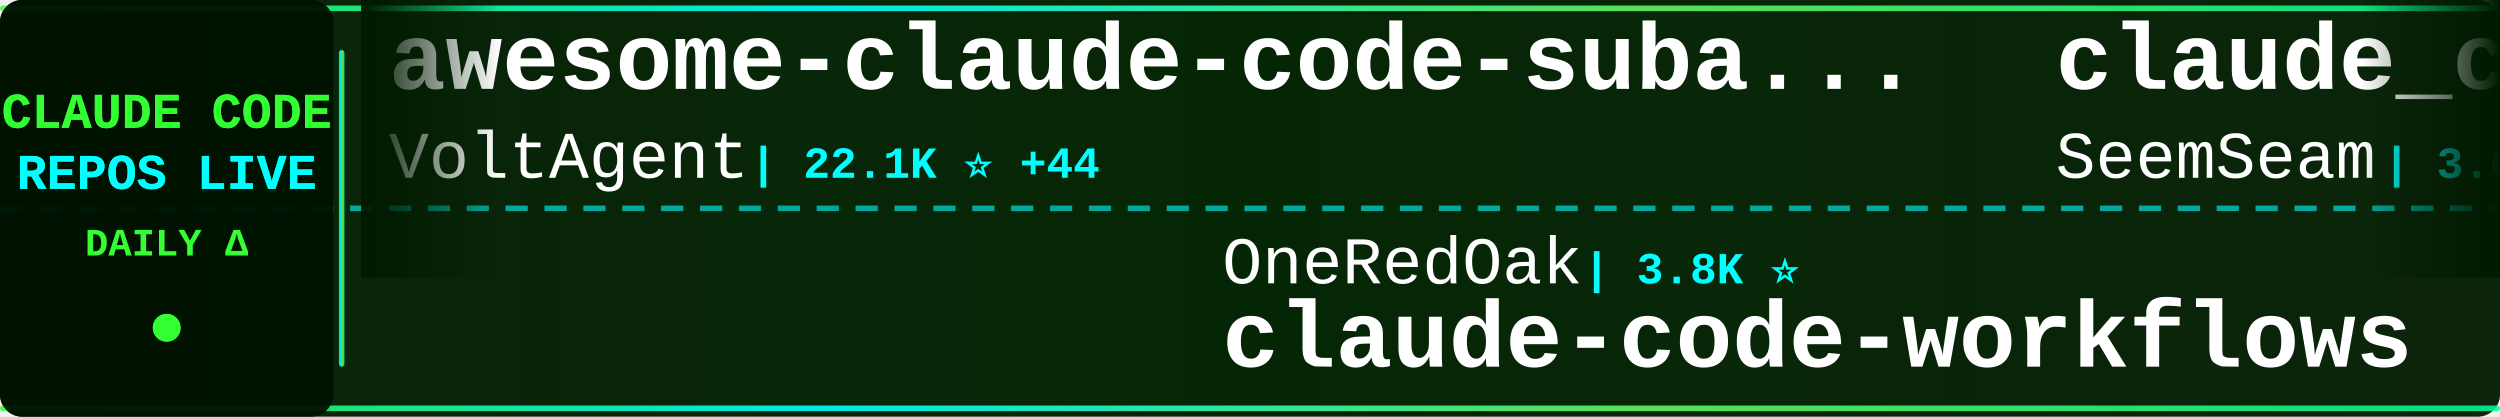
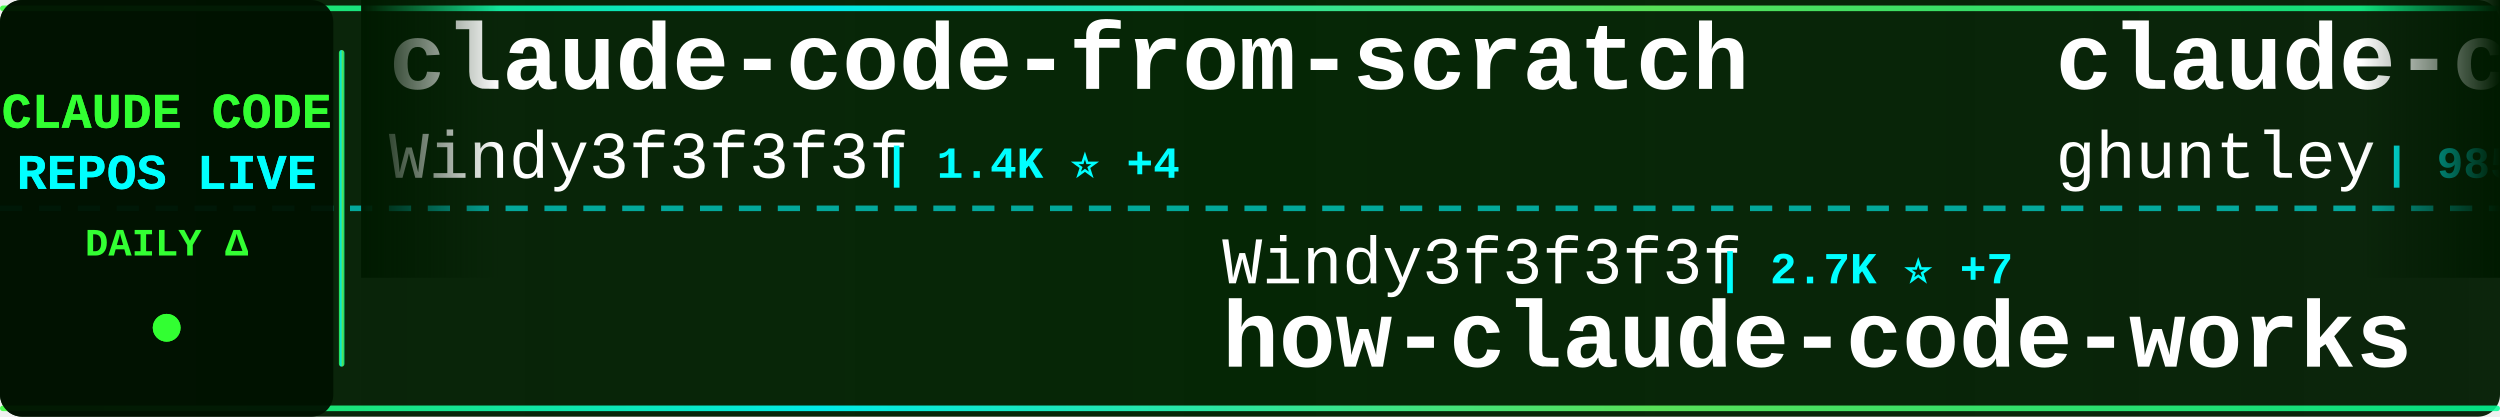
<svg xmlns="http://www.w3.org/2000/svg" width="900" height="150">
  <defs>
    <linearGradient id="tickerBg" x1="0%" y1="0%" x2="100%" y2="0%">
      <stop offset="0%" style="stop-color:#001a00;stop-opacity:0.95" />
      <stop offset="50%" style="stop-color:#002200;stop-opacity:0.98" />
      <stop offset="100%" style="stop-color:#001a00;stop-opacity:0.95" />
    </linearGradient>
    <linearGradient id="borderGrad" x1="0%" y1="0%" x2="100%" y2="0%">
      <stop offset="0%" style="stop-color:#33ff33;stop-opacity:0.85">
        <animate attributeName="stop-opacity" values="0.85;1;0.85" dur="2s" repeatCount="indefinite" />
      </stop>
      <stop offset="33%" style="stop-color:#00ffff;stop-opacity:0.9">
        <animate attributeName="stop-opacity" values="0.9;1;0.9" dur="2.2s" repeatCount="indefinite" />
      </stop>
      <stop offset="66%" style="stop-color:#66ff66;stop-opacity:0.85">
        <animate attributeName="stop-opacity" values="0.85;1;0.85" dur="1.8s" repeatCount="indefinite" />
      </stop>
      <stop offset="100%" style="stop-color:#00ff99;stop-opacity:0.85">
        <animate attributeName="stop-opacity" values="0.85;1;0.85" dur="2s" repeatCount="indefinite" />
      </stop>
    </linearGradient>
    <filter id="textGlow">
      <feGaussianBlur stdDeviation="0.1" result="coloredBlur" />
      <feMerge>
        <feMergeNode in="coloredBlur" />
        <feMergeNode in="SourceGraphic" />
      </feMerge>
    </filter>
    <filter id="metricGlow">
      <feGaussianBlur stdDeviation="0.2" result="coloredBlur" />
      <feMerge>
        <feMergeNode in="coloredBlur" />
        <feMergeNode in="SourceGraphic" />
      </feMerge>
    </filter>
    <linearGradient id="leftFade" x1="0%" y1="0%" x2="100%" y2="0%">
      <stop offset="0%" style="stop-color:#001a00;stop-opacity:1" />
      <stop offset="100%" style="stop-color:#001a00;stop-opacity:0" />
    </linearGradient>
    <linearGradient id="rightFade" x1="0%" y1="0%" x2="100%" y2="0%">
      <stop offset="0%" style="stop-color:#001a00;stop-opacity:0" />
      <stop offset="100%" style="stop-color:#001a00;stop-opacity:1" />
    </linearGradient>
  </defs>
  <rect width="900" height="150" fill="url(#tickerBg)" rx="8" />
  <rect x="0" y="2" width="900" height="2" fill="url(#borderGrad)" rx="1" />
  <rect x="0" y="146" width="900" height="2" fill="url(#borderGrad)" rx="1" />
  <line x1="0" y1="75" x2="900" y2="75" stroke="#00ffff" stroke-width="2" stroke-dasharray="8 6" opacity="0.6" />
  <rect x="0" y="0" width="120" height="150" fill="#001100" opacity="0.95" rx="8" />
  <text x="60" y="46" font-family="'Courier New', monospace" font-size="18" font-weight="bold" fill="#33ff33" text-anchor="middle" filter="url(#textGlow)">
    CLAUDE CODE
  </text>
  <text x="60" y="68" font-family="'Courier New', monospace" font-size="18" font-weight="bold" fill="#00ffff" text-anchor="middle" filter="url(#textGlow)">
    REPOS LIVE
  </text>
  <text x="60" y="92" font-family="'Courier New', monospace" font-size="14" font-weight="bold" fill="#33ff33" text-anchor="middle">
    DAILY Δ
  </text>
  <circle cx="60" cy="118" r="5" fill="#33ff33" filter="url(#metricGlow)">
    <animate attributeName="r" values="4;6;4" dur="1.5s" repeatCount="indefinite" />
    <animate attributeName="opacity" values="0.6;1;0.6" dur="1.5s" repeatCount="indefinite" />
  </circle>
  <rect x="122" y="18" width="2" height="114" fill="url(#borderGrad)" rx="1" />
  <clipPath id="tickerClip">
    <rect x="130" y="0" width="770" height="150" />
  </clipPath>
  <g clip-path="url(#tickerClip)">
    <g id="tickerItems">
      <animateTransform attributeName="transform" attributeType="XML" type="translate" from="0 0" to="-3000 0" dur="54s" repeatCount="indefinite" />
      <g transform="translate(0, 0)">
-         <text x="140" y="32" font-family="'Courier New', monospace" font-size="34" font-weight="bold" fill="#ffffff">awesome-claude-code-suba...</text>
-         <text x="140" y="64" font-family="'Courier New', monospace" font-size="24" font-weight="normal" fill="#ffffff" opacity="1.0">VoltAgent</text>
-         <text x="270" y="64" font-family="'Courier New', monospace" font-size="16" font-weight="bold" fill="#00ffff"> | 22.1K ⭐ +44</text>
+         <text x="140" y="32" font-family="'Courier New', monospace" font-size="34" font-weight="bold" fill="#ffffff">claude-code-from-scratch</text>
+         <text x="140" y="64" font-family="'Courier New', monospace" font-size="24" font-weight="normal" fill="#ffffff" opacity="1.0">Windy3f3f3f3f</text>
+         <text x="318" y="64" font-family="'Courier New', monospace" font-size="16" font-weight="bold" fill="#00ffff"> | 1.4K ⭐ +4</text>
      </g>
      <g transform="translate(300, 0)">
-         <text x="140" y="102" font-family="'Courier New', monospace" font-size="24" font-weight="normal" fill="#ffffff" opacity="1.0">OneRedOak</text>
-         <text x="270" y="102" font-family="'Courier New', monospace" font-size="16" font-weight="bold" fill="#00ffff"> | 3.8K ⭐</text>
-         <text x="140" y="132" font-family="'Courier New', monospace" font-size="34" font-weight="bold" fill="#ffffff">claude-code-workflows</text>
+         <text x="140" y="102" font-family="'Courier New', monospace" font-size="24" font-weight="normal" fill="#ffffff" opacity="1.0">Windy3f3f3f3f</text>
+         <text x="318" y="102" font-family="'Courier New', monospace" font-size="16" font-weight="bold" fill="#00ffff"> | 2.7K ⭐ +7</text>
+         <text x="140" y="132" font-family="'Courier New', monospace" font-size="34" font-weight="bold" fill="#ffffff">how-claude-code-works</text>
      </g>
      <g transform="translate(600, 0)">
-         <text x="140" y="32" font-family="'Courier New', monospace" font-size="34" font-weight="bold" fill="#ffffff">claude_codex_bridge</text>
-         <text x="140" y="64" font-family="'Courier New', monospace" font-size="24" font-weight="normal" fill="#ffffff" opacity="1.0">SeemSeam</text>
-         <text x="258" y="64" font-family="'Courier New', monospace" font-size="16" font-weight="bold" fill="#00ffff"> | 3.0K ⭐ +11</text>
+         <text x="140" y="32" font-family="'Courier New', monospace" font-size="34" font-weight="bold" fill="#ffffff">claude-code-source-code-...</text>
+         <text x="140" y="64" font-family="'Courier New', monospace" font-size="24" font-weight="normal" fill="#ffffff" opacity="1.0">ghuntley</text>
+         <text x="258" y="64" font-family="'Courier New', monospace" font-size="16" font-weight="bold" fill="#00ffff"> | 985 ⭐</text>
      </g>
      <g transform="translate(900, 0)">
-         <text x="140" y="102" font-family="'Courier New', monospace" font-size="24" font-weight="normal" fill="#ffffff" opacity="1.0">ding113</text>
-         <text x="246" y="102" font-family="'Courier New', monospace" font-size="16" font-weight="bold" fill="#00ffff"> | 3.1K ⭐ +3</text>
-         <text x="140" y="132" font-family="'Courier New', monospace" font-size="34" font-weight="bold" fill="#ffffff">claude-code-hub</text>
+         <text x="140" y="102" font-family="'Courier New', monospace" font-size="24" font-weight="normal" fill="#ffffff" opacity="1.0">isboyjc</text>
+         <text x="246" y="102" font-family="'Courier New', monospace" font-size="16" font-weight="bold" fill="#00ffff"> | 159 ⭐</text>
+         <text x="140" y="132" font-family="'Courier New', monospace" font-size="34" font-weight="bold" fill="#ffffff">claude-code</text>
      </g>
      <g transform="translate(1200, 0)">
-         <text x="140" y="32" font-family="'Courier New', monospace" font-size="34" font-weight="bold" fill="#ffffff">claude-code-video-toolki...</text>
-         <text x="140" y="64" font-family="'Courier New', monospace" font-size="24" font-weight="normal" fill="#ffffff" opacity="1.0">digitalsamba</text>
-         <text x="306" y="64" font-family="'Courier New', monospace" font-size="16" font-weight="bold" fill="#00ffff"> | 1.5K ⭐ +7</text>
+         <text x="140" y="32" font-family="'Courier New', monospace" font-size="34" font-weight="bold" fill="#ffffff">claude-code-prompts</text>
+         <text x="140" y="64" font-family="'Courier New', monospace" font-size="24" font-weight="normal" fill="#ffffff" opacity="1.0">repowise-dev</text>
+         <text x="306" y="64" font-family="'Courier New', monospace" font-size="16" font-weight="bold" fill="#00ffff"> | 1.1K ⭐ +6</text>
      </g>
      <g transform="translate(1500, 0)">
-         <text x="140" y="102" font-family="'Courier New', monospace" font-size="24" font-weight="normal" fill="#ffffff" opacity="1.0">T-Lab-CUHKSZ</text>
-         <text x="306" y="102" font-family="'Courier New', monospace" font-size="16" font-weight="bold" fill="#00ffff"> | 319 ⭐</text>
+         <text x="140" y="102" font-family="'Courier New', monospace" font-size="24" font-weight="normal" fill="#ffffff" opacity="1.0">zebbern</text>
+         <text x="246" y="102" font-family="'Courier New', monospace" font-size="16" font-weight="bold" fill="#00ffff"> | 4.3K ⭐ +4</text>
+         <text x="140" y="132" font-family="'Courier New', monospace" font-size="34" font-weight="bold" fill="#ffffff">claude-code-guide</text>
+       </g>
+       <g transform="translate(1800, 0)">
+         <text x="140" y="32" font-family="'Courier New', monospace" font-size="34" font-weight="bold" fill="#ffffff">claude-code-action</text>
+         <text x="140" y="64" font-family="'Courier New', monospace" font-size="24" font-weight="normal" fill="#ffffff" opacity="1.0">anthropics</text>
+         <text x="282" y="64" font-family="'Courier New', monospace" font-size="16" font-weight="bold" fill="#00ffff"> | 8.1K ⭐ +15</text>
+       </g>
+       <g transform="translate(2100, 0)">
+         <text x="140" y="102" font-family="'Courier New', monospace" font-size="24" font-weight="normal" fill="#ffffff" opacity="1.0">AprilNEA</text>
+         <text x="258" y="102" font-family="'Courier New', monospace" font-size="16" font-weight="bold" fill="#00ffff"> | 388 ⭐</text>
+         <text x="140" y="132" font-family="'Courier New', monospace" font-size="34" font-weight="bold" fill="#ffffff">claude-code-source</text>
+       </g>
+       <g transform="translate(2400, 0)">
+         <text x="140" y="32" font-family="'Courier New', monospace" font-size="34" font-weight="bold" fill="#ffffff">claude-code-source-build</text>
+         <text x="140" y="64" font-family="'Courier New', monospace" font-size="24" font-weight="normal" fill="#ffffff" opacity="1.0">andrew-kramer-inno</text>
+         <text x="378" y="64" font-family="'Courier New', monospace" font-size="16" font-weight="bold" fill="#00ffff"> | 589 ⭐</text>
+       </g>
+       <g transform="translate(2700, 0)">
+         <text x="140" y="102" font-family="'Courier New', monospace" font-size="24" font-weight="normal" fill="#ffffff" opacity="1.0">codeaashu</text>
+         <text x="270" y="102" font-family="'Courier New', monospace" font-size="16" font-weight="bold" fill="#00ffff"> | 3.0K ⭐ +7</text>
        <text x="140" y="132" font-family="'Courier New', monospace" font-size="34" font-weight="bold" fill="#ffffff">claude-code</text>
      </g>
-       <g transform="translate(1800, 0)">
-         <text x="140" y="32" font-family="'Courier New', monospace" font-size="34" font-weight="bold" fill="#ffffff">claude-code</text>
-         <text x="140" y="64" font-family="'Courier New', monospace" font-size="24" font-weight="normal" fill="#ffffff" opacity="1.0">yasasbanukaofficial</text>
-         <text x="390" y="64" font-family="'Courier New', monospace" font-size="16" font-weight="bold" fill="#00ffff"> | 3.6K ⭐ +7</text>
-       </g>
-       <g transform="translate(2100, 0)">
-         <text x="140" y="102" font-family="'Courier New', monospace" font-size="24" font-weight="normal" fill="#ffffff" opacity="1.0">diet103</text>
-         <text x="246" y="102" font-family="'Courier New', monospace" font-size="16" font-weight="bold" fill="#00ffff"> | 9.7K ⭐ +1</text>
-         <text x="140" y="132" font-family="'Courier New', monospace" font-size="34" font-weight="bold" fill="#ffffff">claude-code-infrastructu...</text>
-       </g>
-       <g transform="translate(2400, 0)">
-         <text x="140" y="32" font-family="'Courier New', monospace" font-size="34" font-weight="bold" fill="#ffffff">Claude-code</text>
-         <text x="140" y="64" font-family="'Courier New', monospace" font-size="24" font-weight="normal" fill="#ffffff" opacity="1.0">zstmfhy</text>
-         <text x="246" y="64" font-family="'Courier New', monospace" font-size="16" font-weight="bold" fill="#00ffff"> | 190 ⭐</text>
-       </g>
-       <g transform="translate(2700, 0)">
-         <text x="140" y="102" font-family="'Courier New', monospace" font-size="24" font-weight="normal" fill="#ffffff" opacity="1.0">Maciek-roboblog</text>
-         <text x="342" y="102" font-family="'Courier New', monospace" font-size="16" font-weight="bold" fill="#00ffff"> | 8.2K ⭐ +5</text>
-         <text x="140" y="132" font-family="'Courier New', monospace" font-size="34" font-weight="bold" fill="#ffffff">Claude-Code-Usage-Monito...</text>
-       </g>
      <g transform="translate(3000, 0)">
-         <text x="140" y="32" font-family="'Courier New', monospace" font-size="34" font-weight="bold" fill="#ffffff">awesome-claude-code-suba...</text>
-         <text x="140" y="64" font-family="'Courier New', monospace" font-size="24" font-weight="normal" fill="#ffffff" opacity="1.0">VoltAgent</text>
-         <text x="270" y="64" font-family="'Courier New', monospace" font-size="16" font-weight="bold" fill="#00ffff"> | 22.1K ⭐ +44</text>
+         <text x="140" y="32" font-family="'Courier New', monospace" font-size="34" font-weight="bold" fill="#ffffff">claude-code-from-scratch</text>
+         <text x="140" y="64" font-family="'Courier New', monospace" font-size="24" font-weight="normal" fill="#ffffff" opacity="1.0">Windy3f3f3f3f</text>
+         <text x="318" y="64" font-family="'Courier New', monospace" font-size="16" font-weight="bold" fill="#00ffff"> | 1.4K ⭐ +4</text>
      </g>
      <g transform="translate(3300, 0)">
-         <text x="140" y="102" font-family="'Courier New', monospace" font-size="24" font-weight="normal" fill="#ffffff" opacity="1.0">OneRedOak</text>
-         <text x="270" y="102" font-family="'Courier New', monospace" font-size="16" font-weight="bold" fill="#00ffff"> | 3.8K ⭐</text>
-         <text x="140" y="132" font-family="'Courier New', monospace" font-size="34" font-weight="bold" fill="#ffffff">claude-code-workflows</text>
+         <text x="140" y="102" font-family="'Courier New', monospace" font-size="24" font-weight="normal" fill="#ffffff" opacity="1.0">Windy3f3f3f3f</text>
+         <text x="318" y="102" font-family="'Courier New', monospace" font-size="16" font-weight="bold" fill="#00ffff"> | 2.7K ⭐ +7</text>
+         <text x="140" y="132" font-family="'Courier New', monospace" font-size="34" font-weight="bold" fill="#ffffff">how-claude-code-works</text>
      </g>
      <g transform="translate(3600, 0)">
-         <text x="140" y="32" font-family="'Courier New', monospace" font-size="34" font-weight="bold" fill="#ffffff">claude_codex_bridge</text>
-         <text x="140" y="64" font-family="'Courier New', monospace" font-size="24" font-weight="normal" fill="#ffffff" opacity="1.0">SeemSeam</text>
-         <text x="258" y="64" font-family="'Courier New', monospace" font-size="16" font-weight="bold" fill="#00ffff"> | 3.0K ⭐ +11</text>
+         <text x="140" y="32" font-family="'Courier New', monospace" font-size="34" font-weight="bold" fill="#ffffff">claude-code-source-code-...</text>
+         <text x="140" y="64" font-family="'Courier New', monospace" font-size="24" font-weight="normal" fill="#ffffff" opacity="1.0">ghuntley</text>
+         <text x="258" y="64" font-family="'Courier New', monospace" font-size="16" font-weight="bold" fill="#00ffff"> | 985 ⭐</text>
      </g>
      <g transform="translate(3900, 0)">
-         <text x="140" y="102" font-family="'Courier New', monospace" font-size="24" font-weight="normal" fill="#ffffff" opacity="1.0">ding113</text>
-         <text x="246" y="102" font-family="'Courier New', monospace" font-size="16" font-weight="bold" fill="#00ffff"> | 3.1K ⭐ +3</text>
-         <text x="140" y="132" font-family="'Courier New', monospace" font-size="34" font-weight="bold" fill="#ffffff">claude-code-hub</text>
+         <text x="140" y="102" font-family="'Courier New', monospace" font-size="24" font-weight="normal" fill="#ffffff" opacity="1.0">isboyjc</text>
+         <text x="246" y="102" font-family="'Courier New', monospace" font-size="16" font-weight="bold" fill="#00ffff"> | 159 ⭐</text>
+         <text x="140" y="132" font-family="'Courier New', monospace" font-size="34" font-weight="bold" fill="#ffffff">claude-code</text>
      </g>
    </g>
  </g>
  <rect x="130" y="0" width="50" height="100" fill="url(#leftFade)" />
  <rect x="850" y="0" width="50" height="100" fill="url(#rightFade)" />
</svg>
